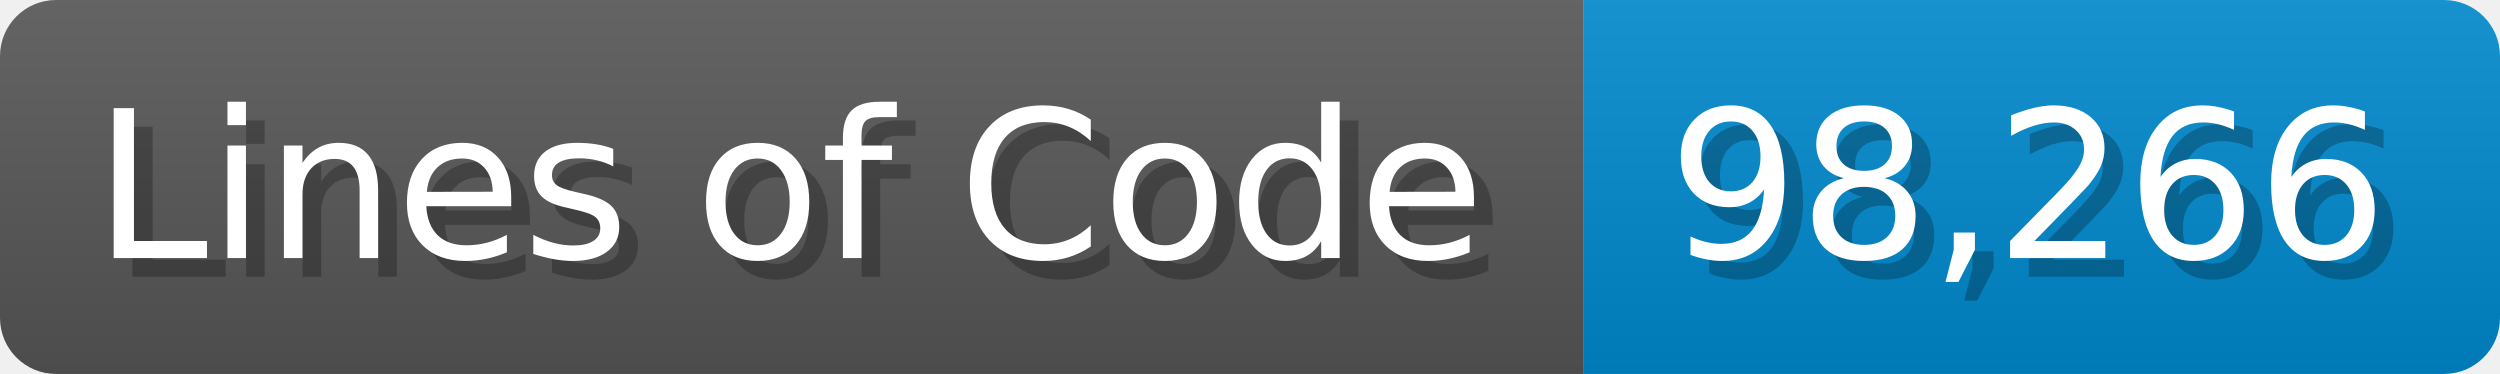
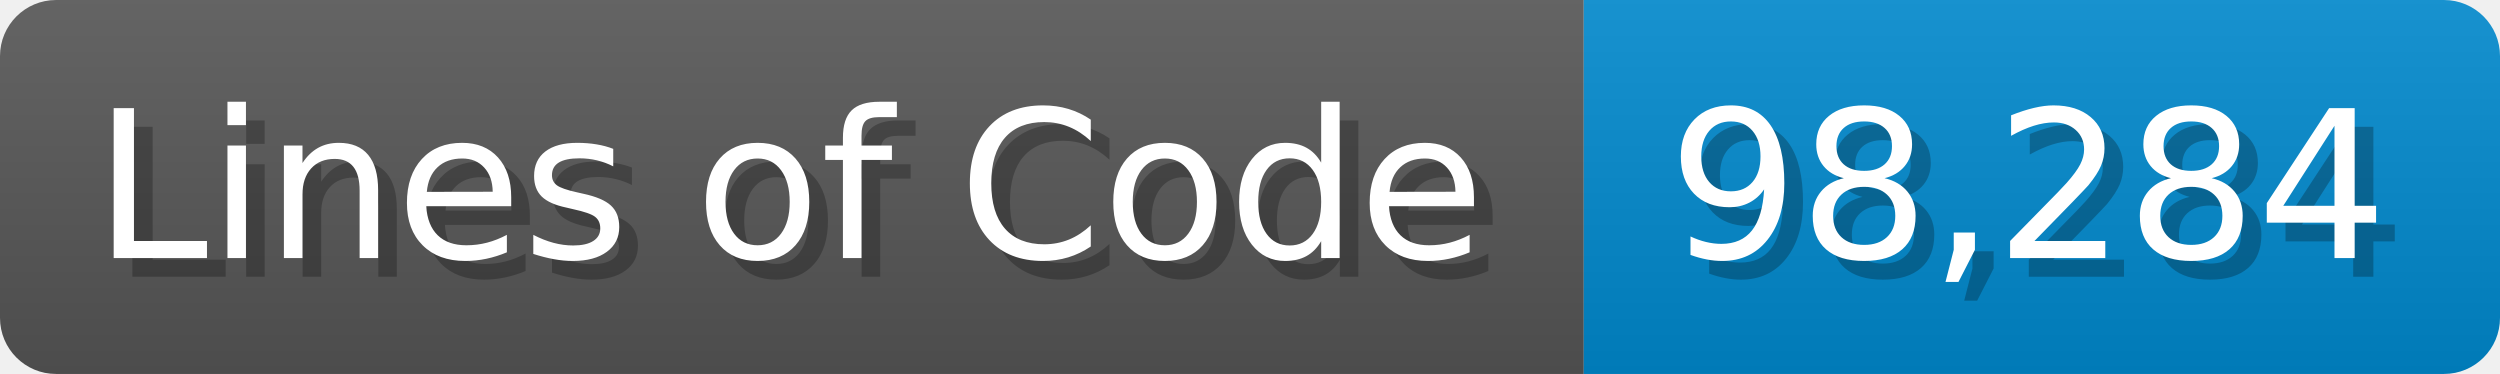
<svg xmlns="http://www.w3.org/2000/svg" width="133.7" height="20" viewBox="0 0 1337 200">
  <linearGradient id="a" x2="0" y2="100%">
    <stop offset="0" stop-opacity=".1" stop-color="#EEE" />
    <stop offset="1" stop-opacity=".1" />
  </linearGradient>
  <mask id="m">
    <rect width="1337" height="200" rx="30" fill="#FFF" />
  </mask>
  <g mask="url(#m)">
    <rect width="847" height="200" fill="#555" />
    <rect width="490" height="200" fill="#08C" x="847" />
    <rect width="1337" height="200" fill="url(#a)" />
  </g>
  <g fill="#fff" text-anchor="start" font-family="Verdana,DejaVu Sans,sans-serif" font-size="110">
    <text x="60" y="148" textLength="747" fill="#000" opacity="0.25">Lines of Code</text>
    <text x="50" y="138" textLength="747">Lines of Code</text>
-     <text x="902" y="148" textLength="390" fill="#000" opacity="0.25">98,266</text>
-     <text x="892" y="138" textLength="390">98,266</text>
+     <text x="902" y="148" textLength="390" fill="#000" opacity="0.25">98,284</text>
+     <text x="892" y="138" textLength="390">98,284</text>
  </g>
</svg>
